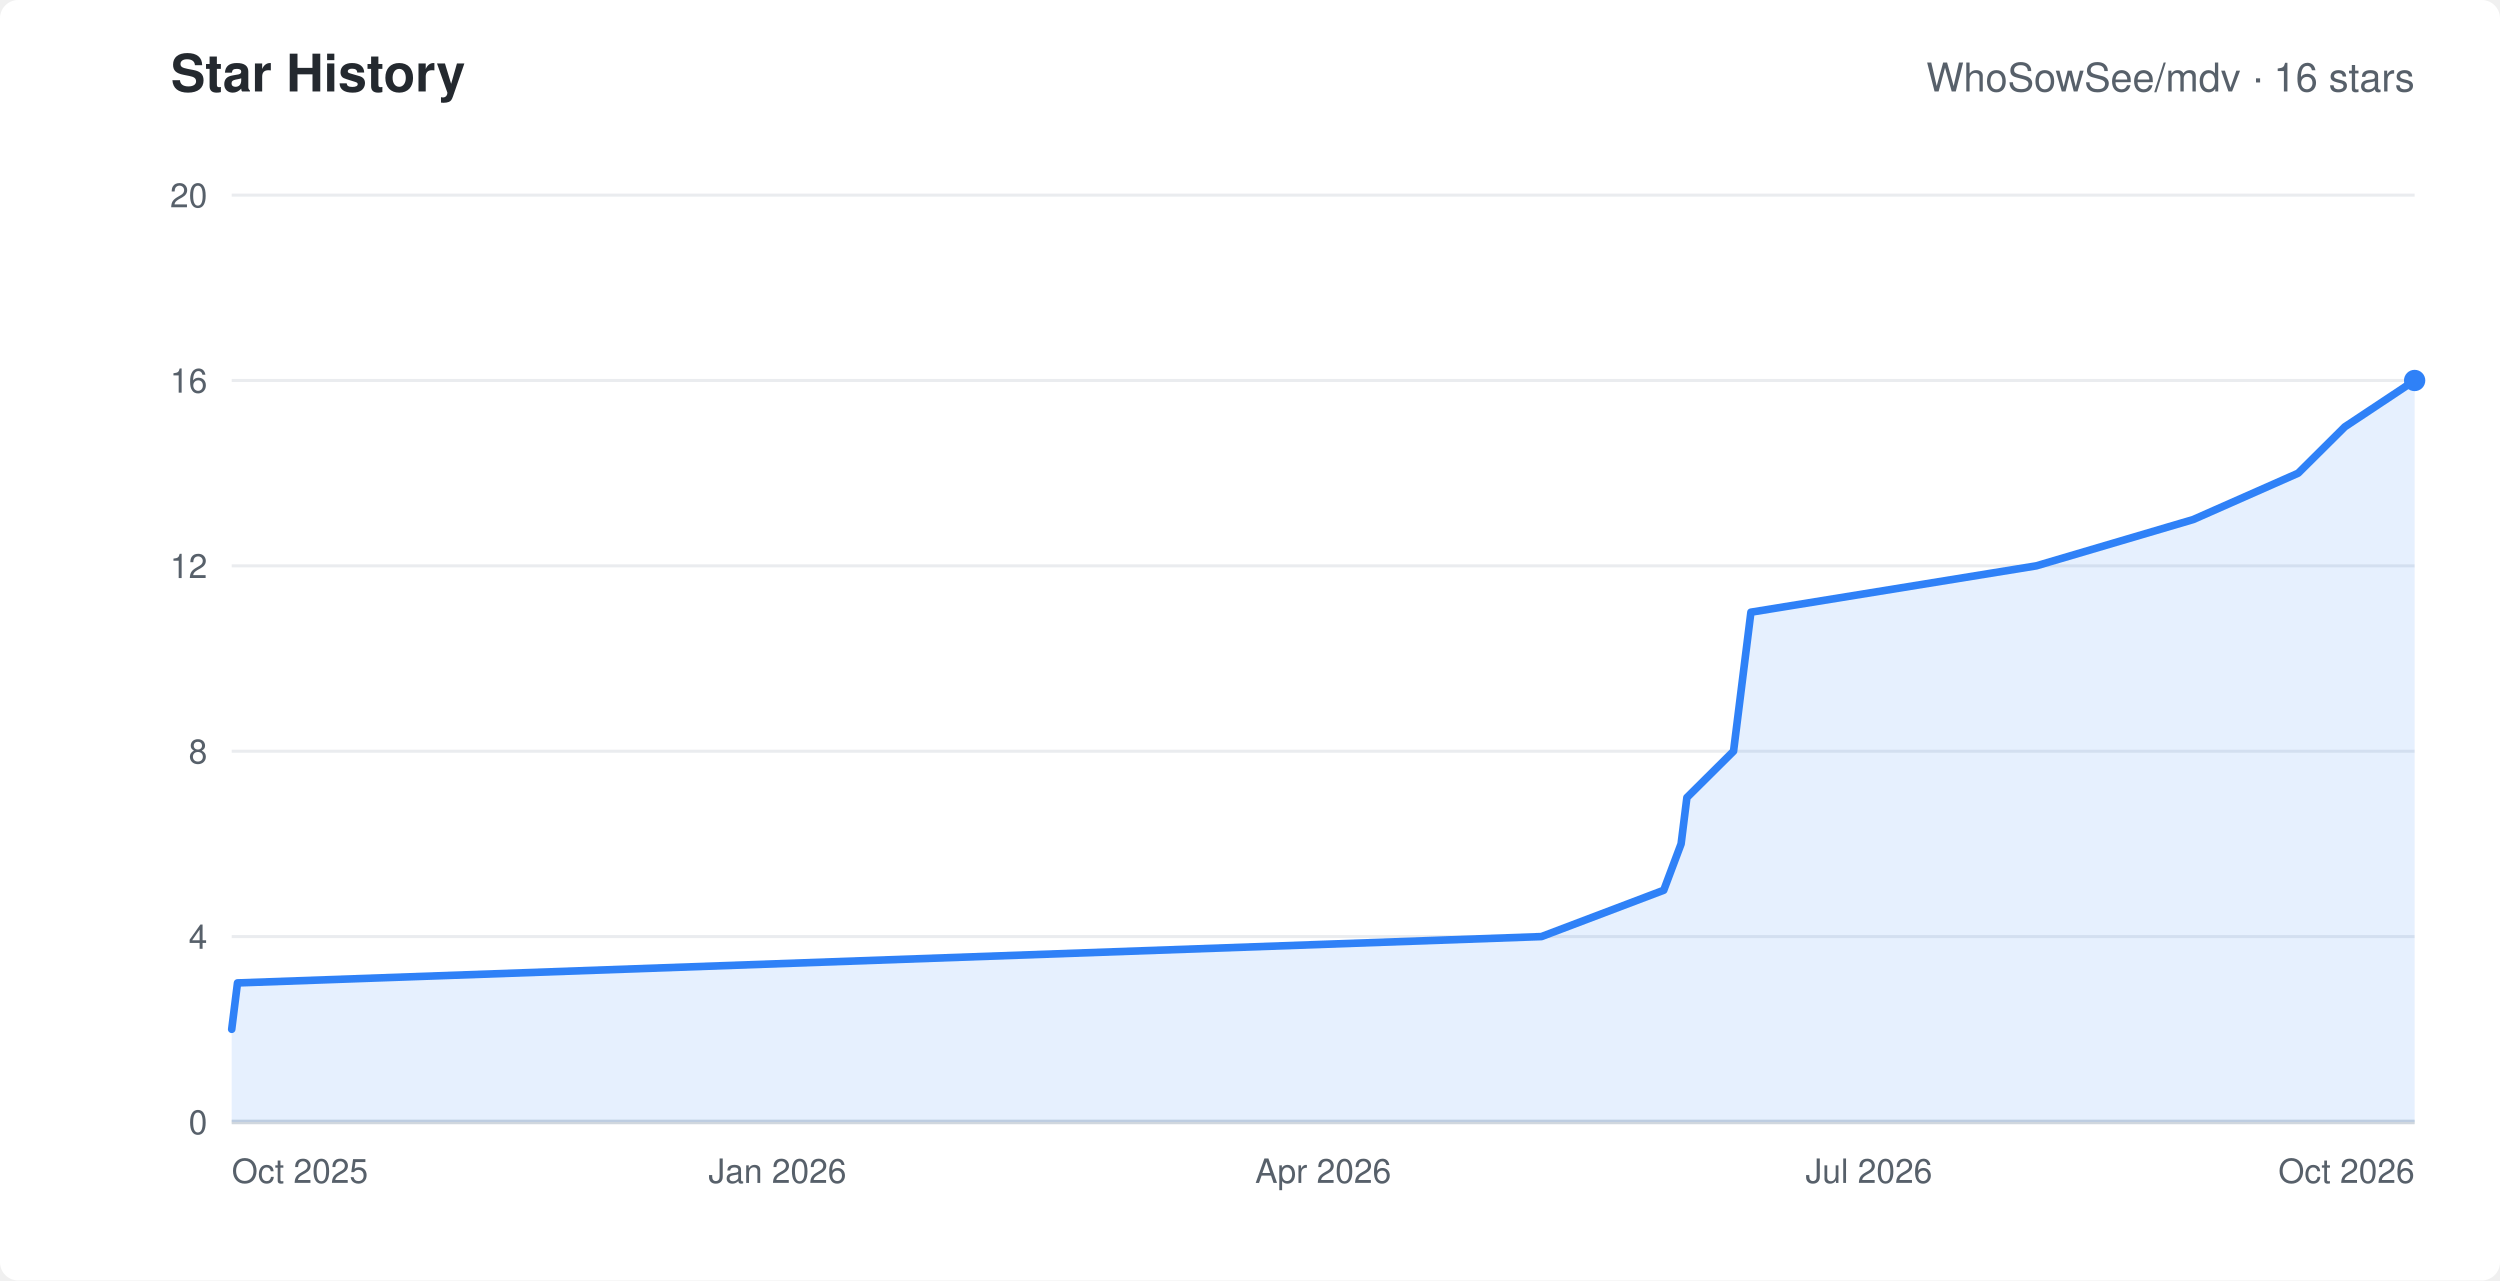
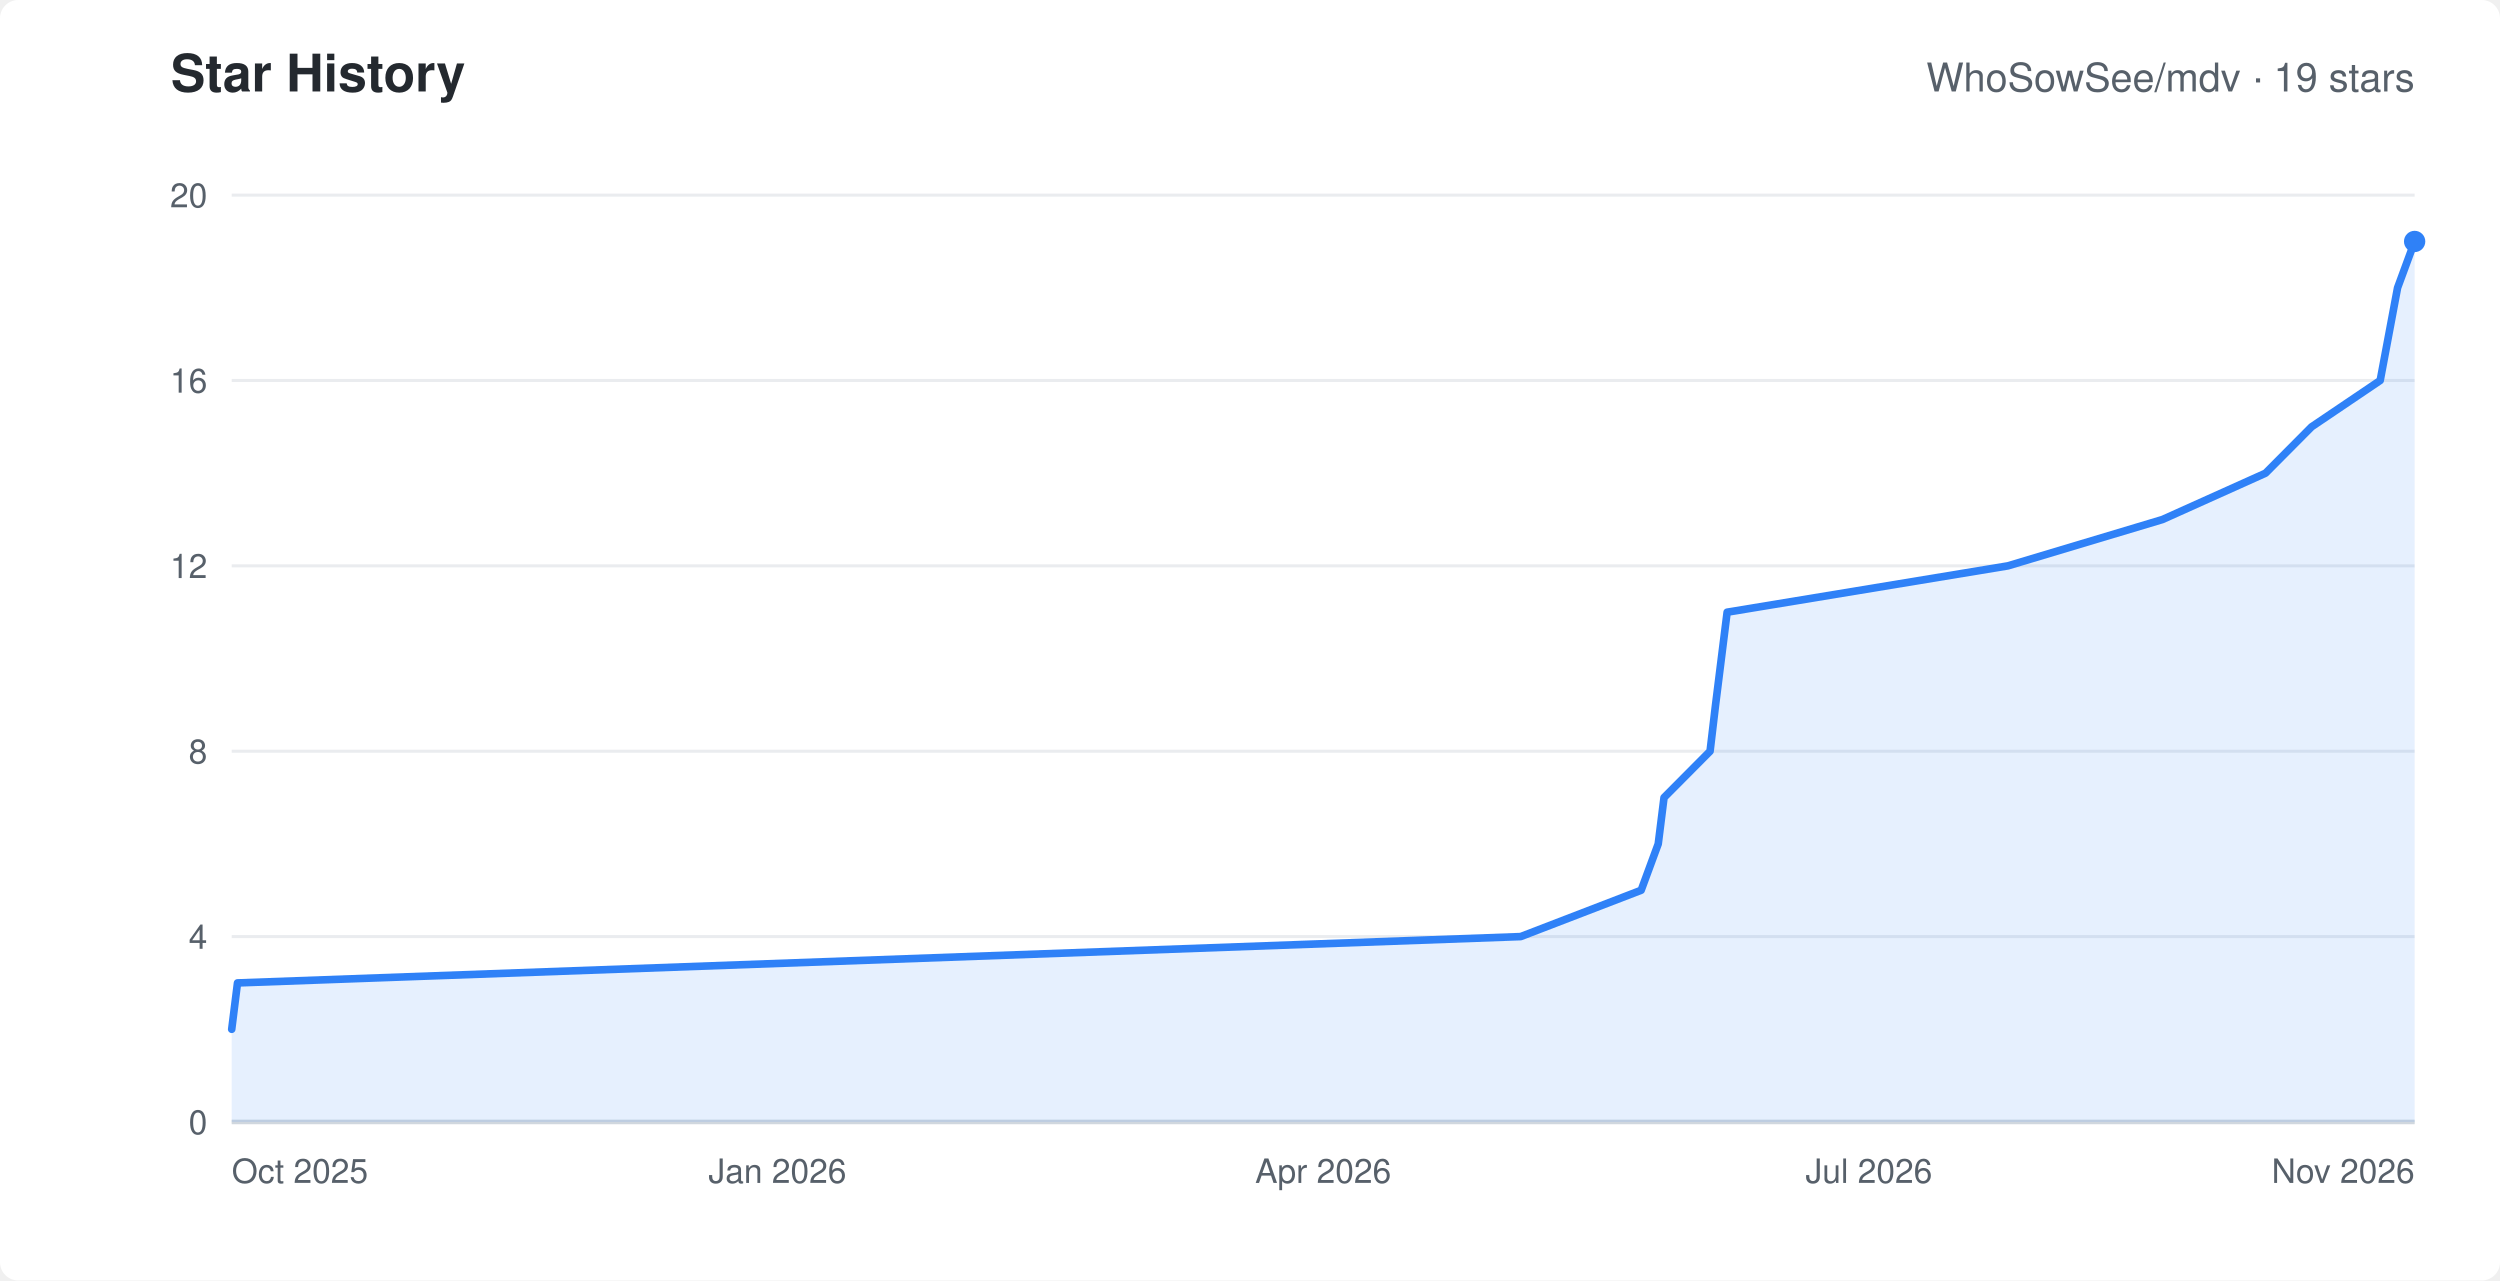
<svg xmlns="http://www.w3.org/2000/svg" width="820" height="420" viewBox="0 0 820 420" role="img" aria-labelledby="chart-title" font-family="-apple-system,Segoe UI,Helvetica,Arial,sans-serif">
  <rect width="820" height="420" rx="6" fill="#ffffff" />
  <text x="56" y="30" fill="#24292f" font-size="17" font-weight="600">Star History</text>
-   <text x="792" y="30" text-anchor="end" fill="#57606a" font-size="13">WhoSowSee/mdv · 16 stars</text>
+   <text x="792" y="30" text-anchor="end" fill="#57606a" font-size="13">WhoSowSee/mdv · 19 stars</text>
  <line x1="76" y1="368.0" x2="792" y2="368.0" stroke="#eaecef" />
  <text x="68" y="372.0" text-anchor="end" fill="#57606a" font-size="11">0</text>
  <line x1="76" y1="307.2" x2="792" y2="307.2" stroke="#eaecef" />
  <text x="68" y="311.2" text-anchor="end" fill="#57606a" font-size="11">4</text>
  <line x1="76" y1="246.4" x2="792" y2="246.4" stroke="#eaecef" />
  <text x="68" y="250.4" text-anchor="end" fill="#57606a" font-size="11">8</text>
  <line x1="76" y1="185.6" x2="792" y2="185.6" stroke="#eaecef" />
  <text x="68" y="189.6" text-anchor="end" fill="#57606a" font-size="11">12</text>
  <line x1="76" y1="124.8" x2="792" y2="124.8" stroke="#eaecef" />
  <text x="68" y="128.8" text-anchor="end" fill="#57606a" font-size="11">16</text>
  <line x1="76" y1="64.0" x2="792" y2="64.0" stroke="#eaecef" />
  <text x="68" y="68.0" text-anchor="end" fill="#57606a" font-size="11">20</text>
  <text x="76.0" y="388" text-anchor="start" fill="#57606a" font-size="11">Oct 2025</text>
  <text x="255.0" y="388" text-anchor="middle" fill="#57606a" font-size="11">Jan 2026</text>
  <text x="434.0" y="388" text-anchor="middle" fill="#57606a" font-size="11">Apr 2026</text>
  <text x="613.0" y="388" text-anchor="middle" fill="#57606a" font-size="11">Jul 2026</text>
-   <text x="792.0" y="388" text-anchor="end" fill="#57606a" font-size="11">Oct 2026</text>
+   <text x="792.0" y="388" text-anchor="end" fill="#57606a" font-size="11">Nov 2026</text>
  <line x1="76" y1="368" x2="792" y2="368" stroke="#d0d7de" stroke-width="1.5" />
-   <polygon points="76,368 76.0,337.6 77.9,322.4 505.6,307.2 545.7,292.0 551.4,276.8 553.3,261.6 568.6,246.4 570.5,231.2 574.3,200.8 667.9,185.6 719.4,170.4 753.8,155.2 769.1,140.0 792.0,124.8 792.0,368" fill="#2f81f7" fill-opacity="0.12" />
-   <polyline points="76.0,337.6 77.9,322.4 505.6,307.2 545.7,292.0 551.4,276.8 553.3,261.6 568.6,246.4 570.5,231.2 574.3,200.8 667.9,185.6 719.4,170.4 753.8,155.2 769.1,140.0 792.0,124.8" fill="none" stroke="#2f81f7" stroke-width="2.5" stroke-linejoin="round" stroke-linecap="round" />
-   <circle cx="792.0" cy="124.8" r="3.5" fill="#2f81f7" />
+   <polygon points="76,368 76.0,337.6 77.9,322.4 498.8,307.2 538.3,292.0 543.9,276.8 545.8,261.6 560.9,246.4 562.7,231.2 566.5,200.8 658.6,185.6 709.3,170.4 743.1,155.2 758.2,140.0 780.7,124.8 786.4,94.4 792.0,79.2 792.0,368" fill="#2f81f7" fill-opacity="0.12" />
+   <polyline points="76.0,337.6 77.9,322.4 498.8,307.2 538.3,292.0 543.9,276.8 545.8,261.6 560.9,246.4 562.7,231.2 566.5,200.8 658.6,185.6 709.3,170.4 743.1,155.2 758.2,140.0 780.7,124.8 786.4,94.4 792.0,79.2" fill="none" stroke="#2f81f7" stroke-width="2.5" stroke-linejoin="round" stroke-linecap="round" />
+   <circle cx="792.0" cy="79.2" r="3.5" fill="#2f81f7" />
</svg>
